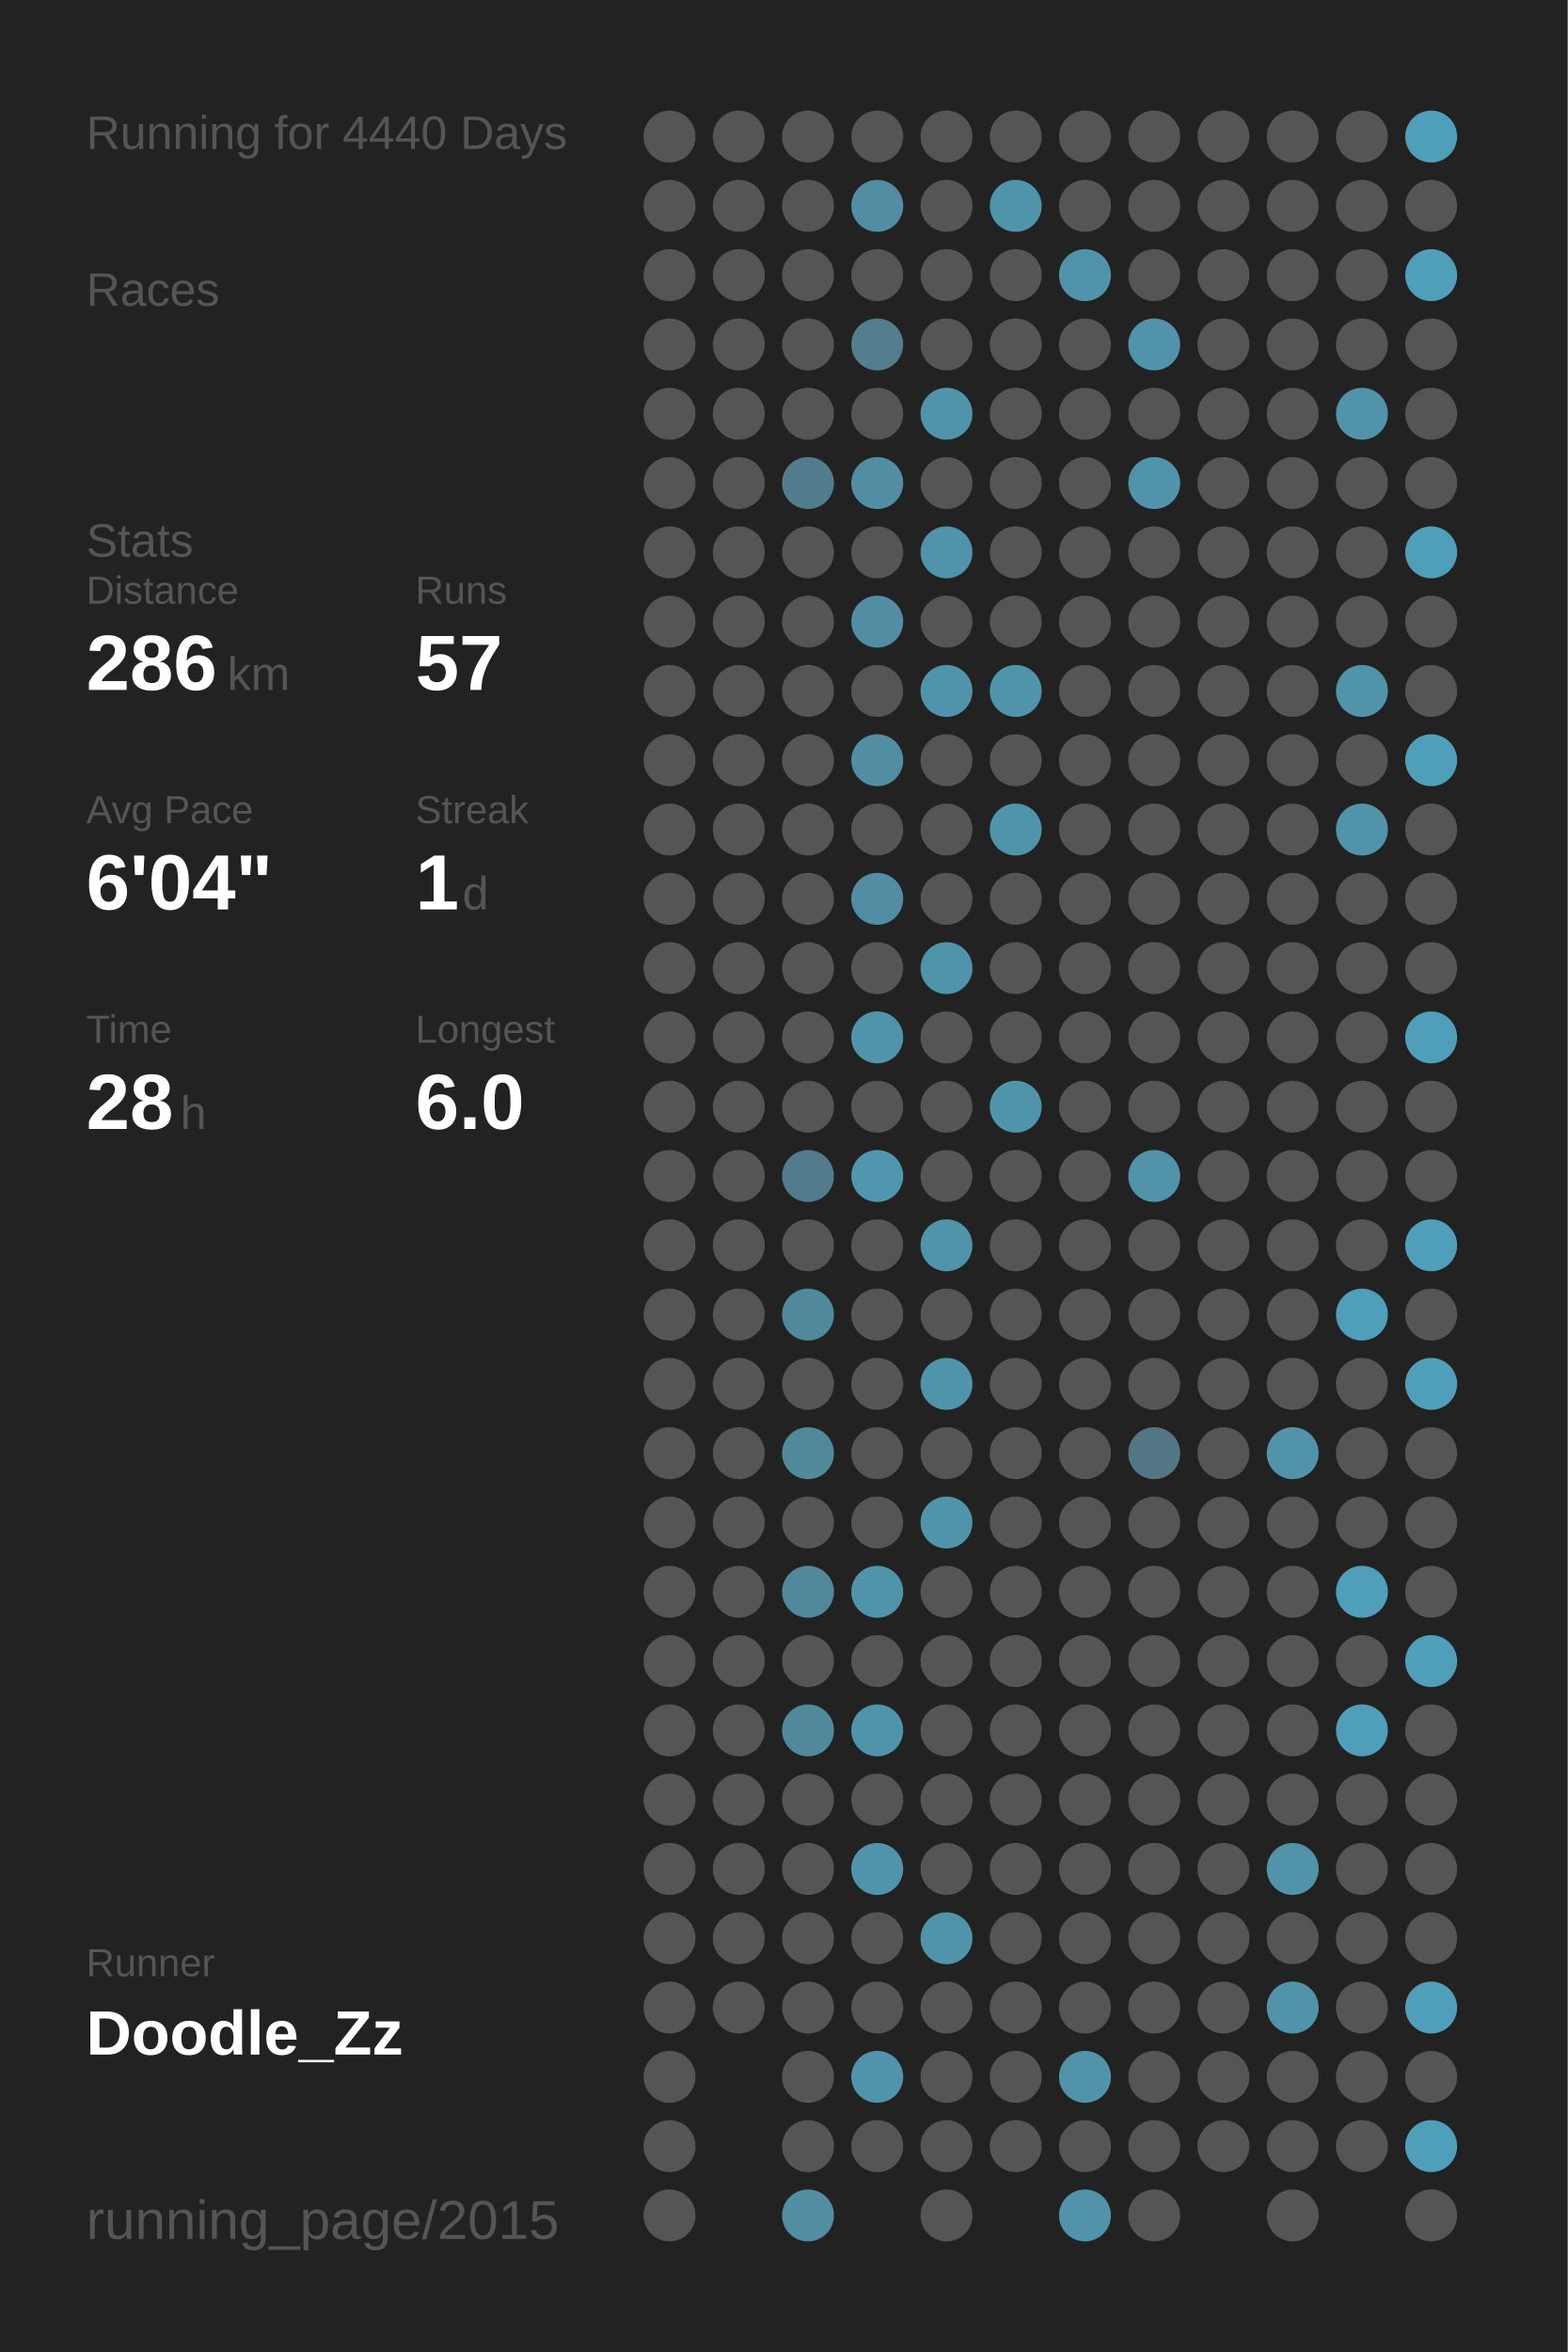
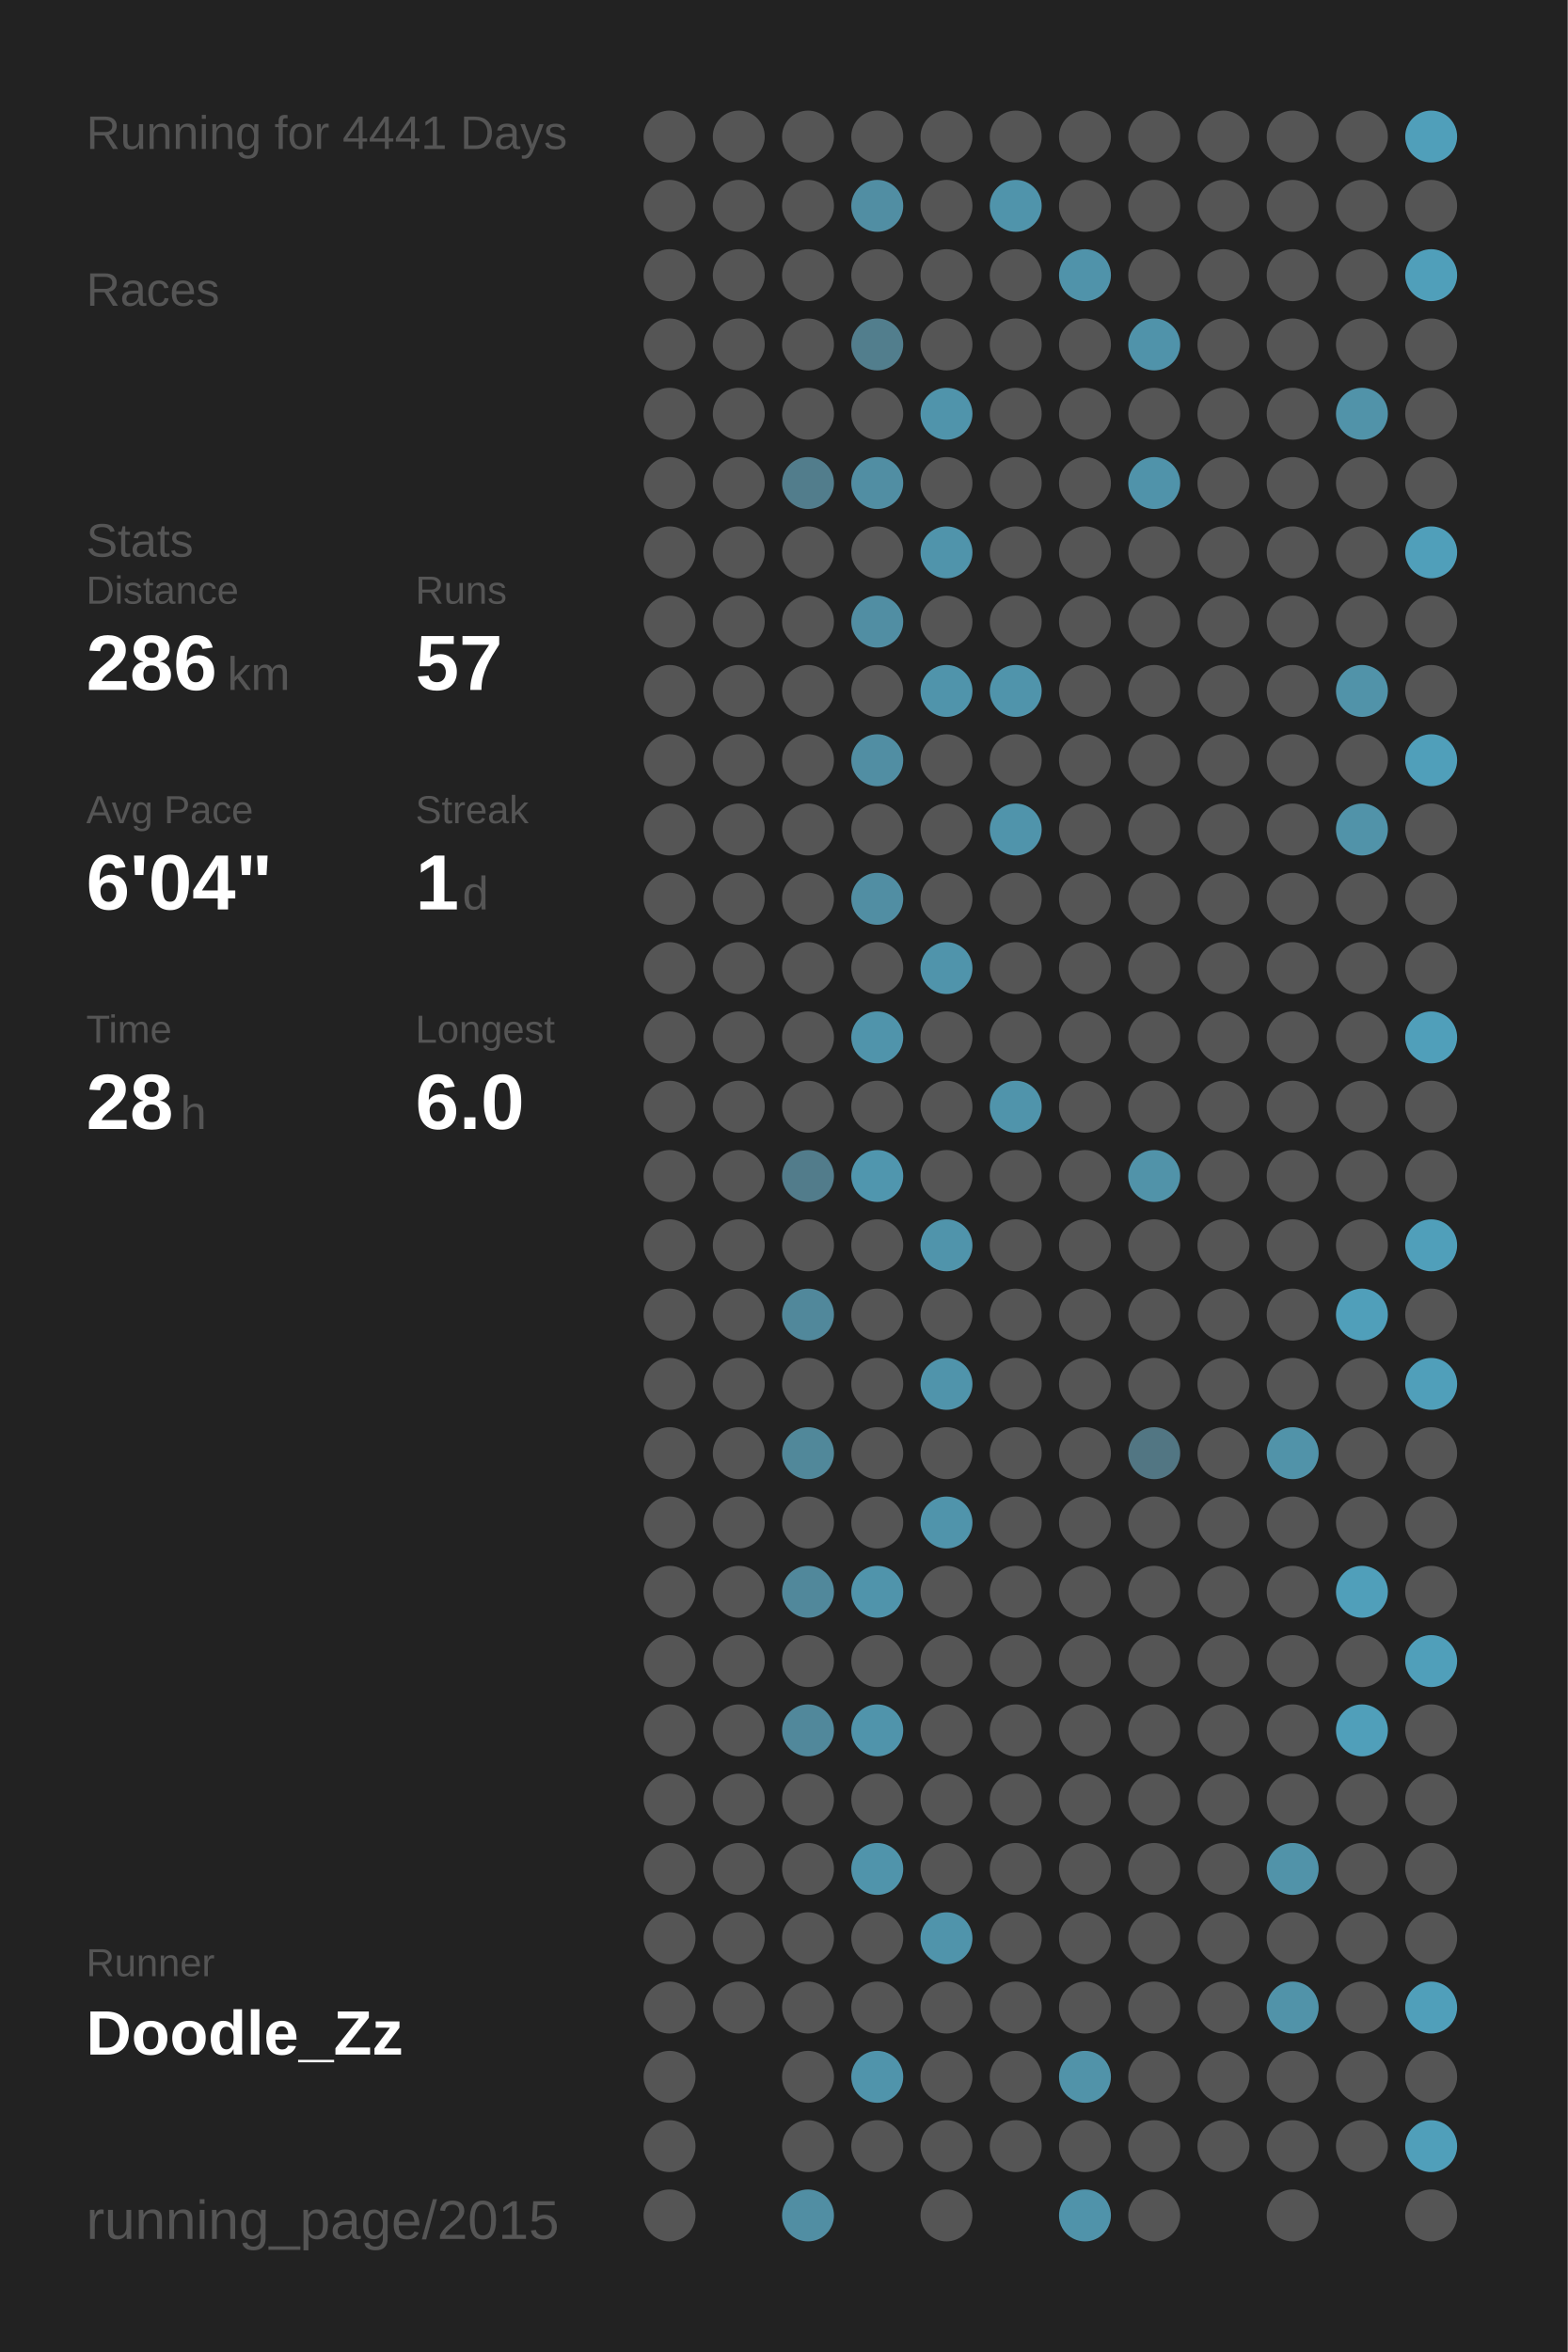
<svg xmlns="http://www.w3.org/2000/svg" baseProfile="full" height="300mm" version="1.1" viewBox="0,0,200,300" width="200mm">
  <defs />
  <rect fill="#222222" height="300" width="200" x="0" y="0" />
-   <text fill="#555555" style="font-size:6px; font-family:Arial;" x="11" y="19">Running for 4440 Days</text>
+   <text fill="#555555" style="font-size:6px; font-family:Arial;" x="11" y="19">Running for 4441 Days</text>
  <text fill="#555555" style="font-size:6px; font-family:Arial;" x="11" y="39">Races</text>
  <text fill="#555555" style="font-size:6px; font-family:Arial;" x="11" y="71">Stats</text>
  <text fill="#555555" style="font-size:5px; font-family:Arial;" x="11" y="77">Distance</text>
  <text fill="#FFFFFF" style="font-size:10px; font-family:Arial; font-weight:bold;" x="11" y="88">286</text>
  <text fill="#555555" style="font-size:6px; font-family:Arial;" x="29" y="88">km</text>
  <text fill="#555555" style="font-size:5px; font-family:Arial;" x="53" y="77">Runs</text>
  <text fill="#FFFFFF" style="font-size:10px; font-family:Arial; font-weight:bold;" x="53" y="88">57</text>
  <text fill="#555555" style="font-size:5px; font-family:Arial;" x="11" y="105">Avg Pace</text>
  <text fill="#FFFFFF" style="font-size:10px; font-family:Arial; font-weight:bold;" x="11" y="116">6'04"</text>
  <text fill="#555555" style="font-size:5px; font-family:Arial;" x="53" y="105">Streak</text>
  <text fill="#FFFFFF" style="font-size:10px; font-family:Arial; font-weight:bold;" x="53" y="116">1</text>
  <text fill="#555555" style="font-size:6px; font-family:Arial;" x="59" y="116">d</text>
  <text fill="#555555" style="font-size:5px; font-family:Arial;" x="11" y="133">Time</text>
  <text fill="#FFFFFF" style="font-size:10px; font-family:Arial; font-weight:bold;" x="11" y="144">28</text>
  <text fill="#555555" style="font-size:6px; font-family:Arial;" x="23" y="144">h</text>
  <text fill="#555555" style="font-size:5px; font-family:Arial;" x="53" y="133">Longest</text>
  <text fill="#FFFFFF" style="font-size:10px; font-family:Arial; font-weight:bold;" x="53" y="144">6.0</text>
  <text fill="#555555" style="font-size:5px; font-family:Arial;" x="11" y="252.065">Runner</text>
  <text fill="#FFFFFF" style="font-size:8px; font-family:Arial; font-weight:bold;" x="11" y="262.065">Doodle_Zz</text>
  <text fill="#555555" style="font-size:7px; font-family:Arial;" x="11" y="285.581">running_page/2015</text>
  <circle cx="85.417" cy="17.419" fill="#555555" r="3.312" />
  <circle cx="85.417" cy="26.258" fill="#555555" r="3.312" />
  <circle cx="85.417" cy="35.097" fill="#555555" r="3.312" />
  <circle cx="85.417" cy="43.935" fill="#555555" r="3.312" />
  <circle cx="85.417" cy="52.774" fill="#555555" r="3.312" />
  <circle cx="85.417" cy="61.613" fill="#555555" r="3.312" />
  <circle cx="85.417" cy="70.452" fill="#555555" r="3.312" />
  <circle cx="85.417" cy="79.29" fill="#555555" r="3.312" />
  <circle cx="85.417" cy="88.129" fill="#555555" r="3.312" />
  <circle cx="85.417" cy="96.968" fill="#555555" r="3.312" />
  <circle cx="85.417" cy="105.806" fill="#555555" r="3.312" />
  <circle cx="85.417" cy="114.645" fill="#555555" r="3.312" />
  <circle cx="85.417" cy="123.484" fill="#555555" r="3.312" />
  <circle cx="85.417" cy="132.323" fill="#555555" r="3.312" />
  <circle cx="85.417" cy="141.161" fill="#555555" r="3.312" />
  <circle cx="85.417" cy="150" fill="#555555" r="3.312" />
  <circle cx="85.417" cy="158.839" fill="#555555" r="3.312" />
  <circle cx="85.417" cy="167.677" fill="#555555" r="3.312" />
  <circle cx="85.417" cy="176.516" fill="#555555" r="3.312" />
  <circle cx="85.417" cy="185.355" fill="#555555" r="3.312" />
  <circle cx="85.417" cy="194.194" fill="#555555" r="3.312" />
  <circle cx="85.417" cy="203.032" fill="#555555" r="3.312" />
  <circle cx="85.417" cy="211.871" fill="#555555" r="3.312" />
  <circle cx="85.417" cy="220.71" fill="#555555" r="3.312" />
  <circle cx="85.417" cy="229.548" fill="#555555" r="3.312" />
  <circle cx="85.417" cy="238.387" fill="#555555" r="3.312" />
  <circle cx="85.417" cy="247.226" fill="#555555" r="3.312" />
  <circle cx="85.417" cy="256.065" fill="#555555" r="3.312" />
  <circle cx="85.417" cy="264.903" fill="#555555" r="3.312" />
  <circle cx="85.417" cy="273.742" fill="#555555" r="3.312" />
  <circle cx="85.417" cy="282.581" fill="#555555" r="3.312" />
  <circle cx="94.25" cy="17.419" fill="#555555" r="3.312" />
  <circle cx="94.25" cy="26.258" fill="#555555" r="3.312" />
  <circle cx="94.25" cy="35.097" fill="#555555" r="3.312" />
  <circle cx="94.25" cy="43.935" fill="#555555" r="3.312" />
  <circle cx="94.25" cy="52.774" fill="#555555" r="3.312" />
  <circle cx="94.25" cy="61.613" fill="#555555" r="3.312" />
  <circle cx="94.25" cy="70.452" fill="#555555" r="3.312" />
  <circle cx="94.25" cy="79.29" fill="#555555" r="3.312" />
  <circle cx="94.25" cy="88.129" fill="#555555" r="3.312" />
  <circle cx="94.25" cy="96.968" fill="#555555" r="3.312" />
  <circle cx="94.25" cy="105.806" fill="#555555" r="3.312" />
  <circle cx="94.25" cy="114.645" fill="#555555" r="3.312" />
  <circle cx="94.25" cy="123.484" fill="#555555" r="3.312" />
  <circle cx="94.25" cy="132.323" fill="#555555" r="3.312" />
  <circle cx="94.25" cy="141.161" fill="#555555" r="3.312" />
  <circle cx="94.25" cy="150" fill="#555555" r="3.312" />
  <circle cx="94.25" cy="158.839" fill="#555555" r="3.312" />
  <circle cx="94.25" cy="167.677" fill="#555555" r="3.312" />
  <circle cx="94.25" cy="176.516" fill="#555555" r="3.312" />
  <circle cx="94.25" cy="185.355" fill="#555555" r="3.312" />
  <circle cx="94.25" cy="194.194" fill="#555555" r="3.312" />
  <circle cx="94.25" cy="203.032" fill="#555555" r="3.312" />
  <circle cx="94.25" cy="211.871" fill="#555555" r="3.312" />
  <circle cx="94.25" cy="220.71" fill="#555555" r="3.312" />
  <circle cx="94.25" cy="229.548" fill="#555555" r="3.312" />
  <circle cx="94.25" cy="238.387" fill="#555555" r="3.312" />
  <circle cx="94.25" cy="247.226" fill="#555555" r="3.312" />
  <circle cx="94.25" cy="256.065" fill="#555555" r="3.312" />
  <circle cx="103.083" cy="17.419" fill="#555555" r="3.312" />
  <circle cx="103.083" cy="26.258" fill="#555555" r="3.312" />
  <circle cx="103.083" cy="35.097" fill="#555555" r="3.312" />
  <circle cx="103.083" cy="43.935" fill="#555555" r="3.312" />
  <circle cx="103.083" cy="52.774" fill="#555555" r="3.312" />
  <circle cx="103.083" cy="61.613" fill="#527d8c" r="3.312" />
  <circle cx="103.083" cy="70.452" fill="#555555" r="3.312" />
  <circle cx="103.083" cy="79.29" fill="#555555" r="3.312" />
  <circle cx="103.083" cy="88.129" fill="#555555" r="3.312" />
  <circle cx="103.083" cy="96.968" fill="#555555" r="3.312" />
  <circle cx="103.083" cy="105.806" fill="#555555" r="3.312" />
  <circle cx="103.083" cy="114.645" fill="#555555" r="3.312" />
  <circle cx="103.083" cy="123.484" fill="#555555" r="3.312" />
  <circle cx="103.083" cy="132.323" fill="#555555" r="3.312" />
  <circle cx="103.083" cy="141.161" fill="#555555" r="3.312" />
  <circle cx="103.083" cy="150" fill="#527c8b" r="3.312" />
  <circle cx="103.083" cy="158.839" fill="#555555" r="3.312" />
  <circle cx="103.083" cy="167.677" fill="#51889b" r="3.312" />
  <circle cx="103.083" cy="176.516" fill="#555555" r="3.312" />
  <circle cx="103.083" cy="185.355" fill="#51889a" r="3.312" />
  <circle cx="103.083" cy="194.194" fill="#555555" r="3.312" />
  <circle cx="103.083" cy="203.032" fill="#51889b" r="3.312" />
  <circle cx="103.083" cy="211.871" fill="#555555" r="3.312" />
  <circle cx="103.083" cy="220.71" fill="#51889b" r="3.312" />
  <circle cx="103.083" cy="229.548" fill="#555555" r="3.312" />
  <circle cx="103.083" cy="238.387" fill="#555555" r="3.312" />
  <circle cx="103.083" cy="247.226" fill="#555555" r="3.312" />
  <circle cx="103.083" cy="256.065" fill="#555555" r="3.312" />
  <circle cx="103.083" cy="264.903" fill="#555555" r="3.312" />
  <circle cx="103.083" cy="273.742" fill="#555555" r="3.312" />
  <circle cx="103.083" cy="282.581" fill="#518ea3" r="3.312" />
  <circle cx="111.917" cy="17.419" fill="#555555" r="3.312" />
  <circle cx="111.917" cy="26.258" fill="#518ea3" r="3.312" />
  <circle cx="111.917" cy="35.097" fill="#555555" r="3.312" />
  <circle cx="111.917" cy="43.935" fill="#527e8d" r="3.312" />
  <circle cx="111.917" cy="52.774" fill="#555555" r="3.312" />
  <circle cx="111.917" cy="61.613" fill="#518ea3" r="3.312" />
  <circle cx="111.917" cy="70.452" fill="#555555" r="3.312" />
  <circle cx="111.917" cy="79.29" fill="#518ea3" r="3.312" />
  <circle cx="111.917" cy="88.129" fill="#555555" r="3.312" />
  <circle cx="111.917" cy="96.968" fill="#518ea3" r="3.312" />
  <circle cx="111.917" cy="105.806" fill="#555555" r="3.312" />
  <circle cx="111.917" cy="114.645" fill="#518ea3" r="3.312" />
  <circle cx="111.917" cy="123.484" fill="#555555" r="3.312" />
  <circle cx="111.917" cy="132.323" fill="#5094ab" r="3.312" />
  <circle cx="111.917" cy="141.161" fill="#555555" r="3.312" />
  <circle cx="111.917" cy="150" fill="#5096ae" r="3.312" />
  <circle cx="111.917" cy="158.839" fill="#555555" r="3.312" />
  <circle cx="111.917" cy="167.677" fill="#555555" r="3.312" />
  <circle cx="111.917" cy="176.516" fill="#555555" r="3.312" />
  <circle cx="111.917" cy="185.355" fill="#555555" r="3.312" />
  <circle cx="111.917" cy="194.194" fill="#555555" r="3.312" />
  <circle cx="111.917" cy="203.032" fill="#5094ab" r="3.312" />
  <circle cx="111.917" cy="211.871" fill="#555555" r="3.312" />
  <circle cx="111.917" cy="220.71" fill="#5094ab" r="3.312" />
  <circle cx="111.917" cy="229.548" fill="#555555" r="3.312" />
  <circle cx="111.917" cy="238.387" fill="#5094ab" r="3.312" />
  <circle cx="111.917" cy="247.226" fill="#555555" r="3.312" />
  <circle cx="111.917" cy="256.065" fill="#555555" r="3.312" />
  <circle cx="111.917" cy="264.903" fill="#5094ab" r="3.312" />
  <circle cx="111.917" cy="273.742" fill="#555555" r="3.312" />
  <circle cx="120.75" cy="17.419" fill="#555555" r="3.312" />
  <circle cx="120.75" cy="26.258" fill="#555555" r="3.312" />
  <circle cx="120.75" cy="35.097" fill="#555555" r="3.312" />
  <circle cx="120.75" cy="43.935" fill="#555555" r="3.312" />
  <circle cx="120.75" cy="52.774" fill="#5094ab" r="3.312" />
  <circle cx="120.75" cy="61.613" fill="#555555" r="3.312" />
  <circle cx="120.75" cy="70.452" fill="#5094ab" r="3.312" />
  <circle cx="120.75" cy="79.29" fill="#555555" r="3.312" />
  <circle cx="120.75" cy="88.129" fill="#5094ab" r="3.312" />
  <circle cx="120.75" cy="96.968" fill="#555555" r="3.312" />
  <circle cx="120.75" cy="105.806" fill="#555555" r="3.312" />
  <circle cx="120.75" cy="114.645" fill="#555555" r="3.312" />
  <circle cx="120.75" cy="123.484" fill="#5094ab" r="3.312" />
  <circle cx="120.75" cy="132.323" fill="#555555" r="3.312" />
  <circle cx="120.75" cy="141.161" fill="#555555" r="3.312" />
  <circle cx="120.75" cy="150" fill="#555555" r="3.312" />
  <circle cx="120.75" cy="158.839" fill="#5094ab" r="3.312" />
  <circle cx="120.75" cy="167.677" fill="#555555" r="3.312" />
  <circle cx="120.75" cy="176.516" fill="#5094ab" r="3.312" />
  <circle cx="120.75" cy="185.355" fill="#555555" r="3.312" />
  <circle cx="120.75" cy="194.194" fill="#5094ab" r="3.312" />
  <circle cx="120.75" cy="203.032" fill="#555555" r="3.312" />
  <circle cx="120.75" cy="211.871" fill="#555555" r="3.312" />
  <circle cx="120.75" cy="220.71" fill="#555555" r="3.312" />
  <circle cx="120.75" cy="229.548" fill="#555555" r="3.312" />
  <circle cx="120.75" cy="238.387" fill="#555555" r="3.312" />
  <circle cx="120.75" cy="247.226" fill="#5094ab" r="3.312" />
  <circle cx="120.75" cy="256.065" fill="#555555" r="3.312" />
  <circle cx="120.75" cy="264.903" fill="#555555" r="3.312" />
  <circle cx="120.75" cy="273.742" fill="#555555" r="3.312" />
  <circle cx="120.75" cy="282.581" fill="#555555" r="3.312" />
  <circle cx="129.583" cy="17.419" fill="#555555" r="3.312" />
  <circle cx="129.583" cy="26.258" fill="#5094ab" r="3.312" />
  <circle cx="129.583" cy="35.097" fill="#555555" r="3.312" />
  <circle cx="129.583" cy="43.935" fill="#555555" r="3.312" />
  <circle cx="129.583" cy="52.774" fill="#555555" r="3.312" />
  <circle cx="129.583" cy="61.613" fill="#555555" r="3.312" />
  <circle cx="129.583" cy="70.452" fill="#555555" r="3.312" />
  <circle cx="129.583" cy="79.29" fill="#555555" r="3.312" />
  <circle cx="129.583" cy="88.129" fill="#5094ab" r="3.312" />
  <circle cx="129.583" cy="96.968" fill="#555555" r="3.312" />
  <circle cx="129.583" cy="105.806" fill="#5094ab" r="3.312" />
  <circle cx="129.583" cy="114.645" fill="#555555" r="3.312" />
  <circle cx="129.583" cy="123.484" fill="#555555" r="3.312" />
  <circle cx="129.583" cy="132.323" fill="#555555" r="3.312" />
  <circle cx="129.583" cy="141.161" fill="#5094ab" r="3.312" />
  <circle cx="129.583" cy="150" fill="#555555" r="3.312" />
  <circle cx="129.583" cy="158.839" fill="#555555" r="3.312" />
  <circle cx="129.583" cy="167.677" fill="#555555" r="3.312" />
  <circle cx="129.583" cy="176.516" fill="#555555" r="3.312" />
  <circle cx="129.583" cy="185.355" fill="#555555" r="3.312" />
  <circle cx="129.583" cy="194.194" fill="#555555" r="3.312" />
  <circle cx="129.583" cy="203.032" fill="#555555" r="3.312" />
  <circle cx="129.583" cy="211.871" fill="#555555" r="3.312" />
  <circle cx="129.583" cy="220.71" fill="#555555" r="3.312" />
  <circle cx="129.583" cy="229.548" fill="#555555" r="3.312" />
  <circle cx="129.583" cy="238.387" fill="#555555" r="3.312" />
  <circle cx="129.583" cy="247.226" fill="#555555" r="3.312" />
  <circle cx="129.583" cy="256.065" fill="#555555" r="3.312" />
  <circle cx="129.583" cy="264.903" fill="#555555" r="3.312" />
  <circle cx="129.583" cy="273.742" fill="#555555" r="3.312" />
  <circle cx="138.417" cy="17.419" fill="#555555" r="3.312" />
  <circle cx="138.417" cy="26.258" fill="#555555" r="3.312" />
  <circle cx="138.417" cy="35.097" fill="#5093aa" r="3.312" />
  <circle cx="138.417" cy="43.935" fill="#555555" r="3.312" />
  <circle cx="138.417" cy="52.774" fill="#555555" r="3.312" />
  <circle cx="138.417" cy="61.613" fill="#555555" r="3.312" />
  <circle cx="138.417" cy="70.452" fill="#555555" r="3.312" />
  <circle cx="138.417" cy="79.29" fill="#555555" r="3.312" />
  <circle cx="138.417" cy="88.129" fill="#555555" r="3.312" />
  <circle cx="138.417" cy="96.968" fill="#555555" r="3.312" />
  <circle cx="138.417" cy="105.806" fill="#555555" r="3.312" />
  <circle cx="138.417" cy="114.645" fill="#555555" r="3.312" />
  <circle cx="138.417" cy="123.484" fill="#555555" r="3.312" />
  <circle cx="138.417" cy="132.323" fill="#555555" r="3.312" />
  <circle cx="138.417" cy="141.161" fill="#555555" r="3.312" />
  <circle cx="138.417" cy="150" fill="#555555" r="3.312" />
  <circle cx="138.417" cy="158.839" fill="#555555" r="3.312" />
  <circle cx="138.417" cy="167.677" fill="#555555" r="3.312" />
  <circle cx="138.417" cy="176.516" fill="#555555" r="3.312" />
  <circle cx="138.417" cy="185.355" fill="#555555" r="3.312" />
  <circle cx="138.417" cy="194.194" fill="#555555" r="3.312" />
  <circle cx="138.417" cy="203.032" fill="#555555" r="3.312" />
  <circle cx="138.417" cy="211.871" fill="#555555" r="3.312" />
  <circle cx="138.417" cy="220.71" fill="#555555" r="3.312" />
  <circle cx="138.417" cy="229.548" fill="#555555" r="3.312" />
  <circle cx="138.417" cy="238.387" fill="#555555" r="3.312" />
  <circle cx="138.417" cy="247.226" fill="#555555" r="3.312" />
  <circle cx="138.417" cy="256.065" fill="#555555" r="3.312" />
  <circle cx="138.417" cy="264.903" fill="#5193a9" r="3.312" />
  <circle cx="138.417" cy="273.742" fill="#555555" r="3.312" />
  <circle cx="138.417" cy="282.581" fill="#5093aa" r="3.312" />
  <circle cx="147.25" cy="17.419" fill="#555555" r="3.312" />
  <circle cx="147.25" cy="26.258" fill="#555555" r="3.312" />
  <circle cx="147.25" cy="35.097" fill="#555555" r="3.312" />
  <circle cx="147.25" cy="43.935" fill="#5093aa" r="3.312" />
  <circle cx="147.25" cy="52.774" fill="#555555" r="3.312" />
  <circle cx="147.25" cy="61.613" fill="#5093aa" r="3.312" />
  <circle cx="147.25" cy="70.452" fill="#555555" r="3.312" />
  <circle cx="147.25" cy="79.29" fill="#555555" r="3.312" />
  <circle cx="147.25" cy="88.129" fill="#555555" r="3.312" />
  <circle cx="147.25" cy="96.968" fill="#555555" r="3.312" />
  <circle cx="147.25" cy="105.806" fill="#555555" r="3.312" />
  <circle cx="147.25" cy="114.645" fill="#555555" r="3.312" />
  <circle cx="147.25" cy="123.484" fill="#555555" r="3.312" />
  <circle cx="147.25" cy="132.323" fill="#555555" r="3.312" />
  <circle cx="147.25" cy="141.161" fill="#555555" r="3.312" />
  <circle cx="147.25" cy="150" fill="#5193a9" r="3.312" />
  <circle cx="147.25" cy="158.839" fill="#555555" r="3.312" />
  <circle cx="147.25" cy="167.677" fill="#555555" r="3.312" />
  <circle cx="147.25" cy="176.516" fill="#555555" r="3.312" />
  <circle cx="147.25" cy="185.355" fill="#527683" r="3.312" />
  <circle cx="147.25" cy="194.194" fill="#555555" r="3.312" />
  <circle cx="147.25" cy="203.032" fill="#555555" r="3.312" />
  <circle cx="147.25" cy="211.871" fill="#555555" r="3.312" />
  <circle cx="147.25" cy="220.71" fill="#555555" r="3.312" />
  <circle cx="147.25" cy="229.548" fill="#555555" r="3.312" />
  <circle cx="147.25" cy="238.387" fill="#555555" r="3.312" />
  <circle cx="147.25" cy="247.226" fill="#555555" r="3.312" />
  <circle cx="147.25" cy="256.065" fill="#555555" r="3.312" />
  <circle cx="147.25" cy="264.903" fill="#555555" r="3.312" />
  <circle cx="147.25" cy="273.742" fill="#555555" r="3.312" />
  <circle cx="147.25" cy="282.581" fill="#555555" r="3.312" />
  <circle cx="156.083" cy="17.419" fill="#555555" r="3.312" />
  <circle cx="156.083" cy="26.258" fill="#555555" r="3.312" />
  <circle cx="156.083" cy="35.097" fill="#555555" r="3.312" />
  <circle cx="156.083" cy="43.935" fill="#555555" r="3.312" />
  <circle cx="156.083" cy="52.774" fill="#555555" r="3.312" />
  <circle cx="156.083" cy="61.613" fill="#555555" r="3.312" />
  <circle cx="156.083" cy="70.452" fill="#555555" r="3.312" />
  <circle cx="156.083" cy="79.29" fill="#555555" r="3.312" />
  <circle cx="156.083" cy="88.129" fill="#555555" r="3.312" />
  <circle cx="156.083" cy="96.968" fill="#555555" r="3.312" />
  <circle cx="156.083" cy="105.806" fill="#555555" r="3.312" />
  <circle cx="156.083" cy="114.645" fill="#555555" r="3.312" />
  <circle cx="156.083" cy="123.484" fill="#555555" r="3.312" />
  <circle cx="156.083" cy="132.323" fill="#555555" r="3.312" />
  <circle cx="156.083" cy="141.161" fill="#555555" r="3.312" />
  <circle cx="156.083" cy="150" fill="#555555" r="3.312" />
  <circle cx="156.083" cy="158.839" fill="#555555" r="3.312" />
  <circle cx="156.083" cy="167.677" fill="#555555" r="3.312" />
  <circle cx="156.083" cy="176.516" fill="#555555" r="3.312" />
  <circle cx="156.083" cy="185.355" fill="#555555" r="3.312" />
  <circle cx="156.083" cy="194.194" fill="#555555" r="3.312" />
  <circle cx="156.083" cy="203.032" fill="#555555" r="3.312" />
  <circle cx="156.083" cy="211.871" fill="#555555" r="3.312" />
  <circle cx="156.083" cy="220.71" fill="#555555" r="3.312" />
  <circle cx="156.083" cy="229.548" fill="#555555" r="3.312" />
  <circle cx="156.083" cy="238.387" fill="#555555" r="3.312" />
  <circle cx="156.083" cy="247.226" fill="#555555" r="3.312" />
  <circle cx="156.083" cy="256.065" fill="#555555" r="3.312" />
  <circle cx="156.083" cy="264.903" fill="#555555" r="3.312" />
  <circle cx="156.083" cy="273.742" fill="#555555" r="3.312" />
  <circle cx="164.917" cy="17.419" fill="#555555" r="3.312" />
  <circle cx="164.917" cy="26.258" fill="#555555" r="3.312" />
  <circle cx="164.917" cy="35.097" fill="#555555" r="3.312" />
  <circle cx="164.917" cy="43.935" fill="#555555" r="3.312" />
  <circle cx="164.917" cy="52.774" fill="#555555" r="3.312" />
  <circle cx="164.917" cy="61.613" fill="#555555" r="3.312" />
  <circle cx="164.917" cy="70.452" fill="#555555" r="3.312" />
  <circle cx="164.917" cy="79.29" fill="#555555" r="3.312" />
  <circle cx="164.917" cy="88.129" fill="#555555" r="3.312" />
  <circle cx="164.917" cy="96.968" fill="#555555" r="3.312" />
  <circle cx="164.917" cy="105.806" fill="#555555" r="3.312" />
  <circle cx="164.917" cy="114.645" fill="#555555" r="3.312" />
  <circle cx="164.917" cy="123.484" fill="#555555" r="3.312" />
  <circle cx="164.917" cy="132.323" fill="#555555" r="3.312" />
  <circle cx="164.917" cy="141.161" fill="#555555" r="3.312" />
  <circle cx="164.917" cy="150" fill="#555555" r="3.312" />
  <circle cx="164.917" cy="158.839" fill="#555555" r="3.312" />
  <circle cx="164.917" cy="167.677" fill="#555555" r="3.312" />
  <circle cx="164.917" cy="176.516" fill="#555555" r="3.312" />
  <circle cx="164.917" cy="185.355" fill="#5193a9" r="3.312" />
  <circle cx="164.917" cy="194.194" fill="#555555" r="3.312" />
  <circle cx="164.917" cy="203.032" fill="#555555" r="3.312" />
  <circle cx="164.917" cy="211.871" fill="#555555" r="3.312" />
  <circle cx="164.917" cy="220.71" fill="#555555" r="3.312" />
  <circle cx="164.917" cy="229.548" fill="#555555" r="3.312" />
  <circle cx="164.917" cy="238.387" fill="#5193a9" r="3.312" />
  <circle cx="164.917" cy="247.226" fill="#555555" r="3.312" />
  <circle cx="164.917" cy="256.065" fill="#5193a9" r="3.312" />
  <circle cx="164.917" cy="264.903" fill="#555555" r="3.312" />
  <circle cx="164.917" cy="273.742" fill="#555555" r="3.312" />
  <circle cx="164.917" cy="282.581" fill="#555555" r="3.312" />
  <circle cx="173.75" cy="17.419" fill="#555555" r="3.312" />
  <circle cx="173.75" cy="26.258" fill="#555555" r="3.312" />
  <circle cx="173.75" cy="35.097" fill="#555555" r="3.312" />
  <circle cx="173.75" cy="43.935" fill="#555555" r="3.312" />
  <circle cx="173.75" cy="52.774" fill="#5193a9" r="3.312" />
  <circle cx="173.75" cy="61.613" fill="#555555" r="3.312" />
  <circle cx="173.75" cy="70.452" fill="#555555" r="3.312" />
  <circle cx="173.75" cy="79.29" fill="#555555" r="3.312" />
  <circle cx="173.75" cy="88.129" fill="#5193a9" r="3.312" />
  <circle cx="173.75" cy="96.968" fill="#555555" r="3.312" />
  <circle cx="173.75" cy="105.806" fill="#5193a9" r="3.312" />
  <circle cx="173.75" cy="114.645" fill="#555555" r="3.312" />
  <circle cx="173.75" cy="123.484" fill="#555555" r="3.312" />
  <circle cx="173.75" cy="132.323" fill="#555555" r="3.312" />
  <circle cx="173.75" cy="141.161" fill="#555555" r="3.312" />
  <circle cx="173.75" cy="150" fill="#555555" r="3.312" />
  <circle cx="173.75" cy="158.839" fill="#555555" r="3.312" />
  <circle cx="173.75" cy="167.677" fill="#509fba" r="3.312" />
  <circle cx="173.75" cy="176.516" fill="#555555" r="3.312" />
  <circle cx="173.75" cy="185.355" fill="#555555" r="3.312" />
  <circle cx="173.75" cy="194.194" fill="#555555" r="3.312" />
  <circle cx="173.75" cy="203.032" fill="#509fba" r="3.312" />
  <circle cx="173.75" cy="211.871" fill="#555555" r="3.312" />
  <circle cx="173.75" cy="220.71" fill="#509fba" r="3.312" />
  <circle cx="173.75" cy="229.548" fill="#555555" r="3.312" />
  <circle cx="173.75" cy="238.387" fill="#555555" r="3.312" />
  <circle cx="173.75" cy="247.226" fill="#555555" r="3.312" />
  <circle cx="173.75" cy="256.065" fill="#555555" r="3.312" />
  <circle cx="173.75" cy="264.903" fill="#555555" r="3.312" />
  <circle cx="173.75" cy="273.742" fill="#555555" r="3.312" />
  <circle cx="182.583" cy="17.419" fill="#509fba" r="3.312" />
  <circle cx="182.583" cy="26.258" fill="#555555" r="3.312" />
  <circle cx="182.583" cy="35.097" fill="#509fba" r="3.312" />
  <circle cx="182.583" cy="43.935" fill="#555555" r="3.312" />
  <circle cx="182.583" cy="52.774" fill="#555555" r="3.312" />
  <circle cx="182.583" cy="61.613" fill="#555555" r="3.312" />
  <circle cx="182.583" cy="70.452" fill="#509fba" r="3.312" />
  <circle cx="182.583" cy="79.29" fill="#555555" r="3.312" />
  <circle cx="182.583" cy="88.129" fill="#555555" r="3.312" />
  <circle cx="182.583" cy="96.968" fill="#509fba" r="3.312" />
  <circle cx="182.583" cy="105.806" fill="#555555" r="3.312" />
  <circle cx="182.583" cy="114.645" fill="#555555" r="3.312" />
  <circle cx="182.583" cy="123.484" fill="#555555" r="3.312" />
  <circle cx="182.583" cy="132.323" fill="#509fba" r="3.312" />
  <circle cx="182.583" cy="141.161" fill="#555555" r="3.312" />
  <circle cx="182.583" cy="150" fill="#555555" r="3.312" />
  <circle cx="182.583" cy="158.839" fill="#509fba" r="3.312" />
  <circle cx="182.583" cy="167.677" fill="#555555" r="3.312" />
  <circle cx="182.583" cy="176.516" fill="#509fba" r="3.312" />
  <circle cx="182.583" cy="185.355" fill="#555555" r="3.312" />
  <circle cx="182.583" cy="194.194" fill="#555555" r="3.312" />
  <circle cx="182.583" cy="203.032" fill="#555555" r="3.312" />
  <circle cx="182.583" cy="211.871" fill="#509fba" r="3.312" />
  <circle cx="182.583" cy="220.71" fill="#555555" r="3.312" />
  <circle cx="182.583" cy="229.548" fill="#555555" r="3.312" />
  <circle cx="182.583" cy="238.387" fill="#555555" r="3.312" />
  <circle cx="182.583" cy="247.226" fill="#555555" r="3.312" />
  <circle cx="182.583" cy="256.065" fill="#509fba" r="3.312" />
  <circle cx="182.583" cy="264.903" fill="#555555" r="3.312" />
  <circle cx="182.583" cy="273.742" fill="#509fba" r="3.312" />
  <circle cx="182.583" cy="282.581" fill="#555555" r="3.312" />
</svg>
